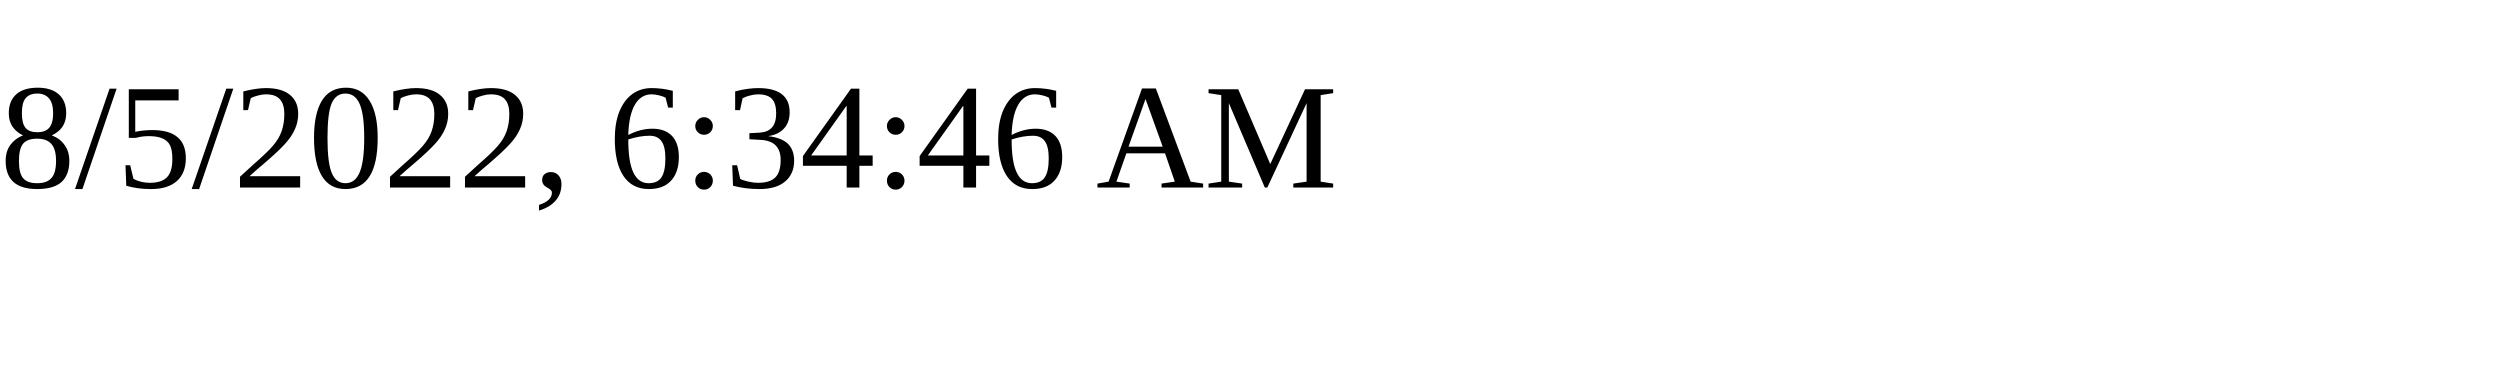
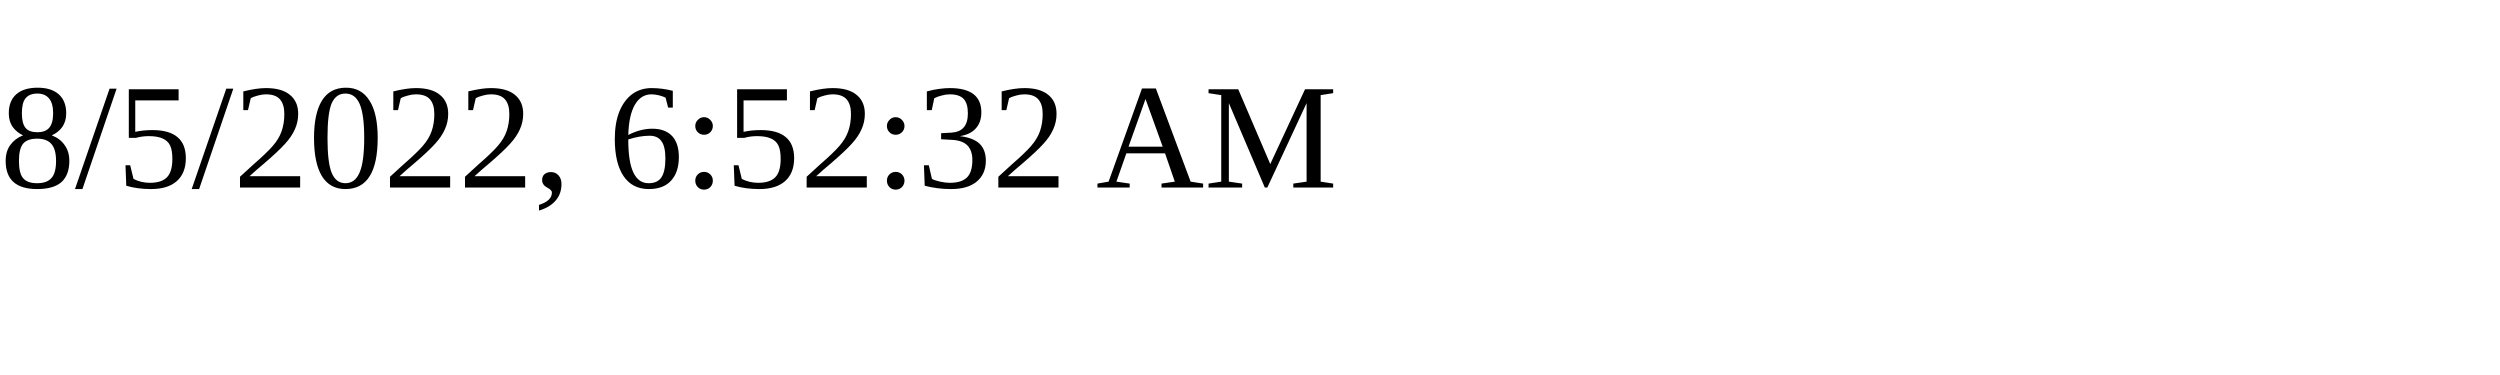
<svg xmlns="http://www.w3.org/2000/svg" height="30" width="200">
-   <text x="0" y="15">8/5/2022, 6:34:46 AM</text>
+   <text x="0" y="15">8/5/2022, 6:52:32 AM</text>
</svg>
